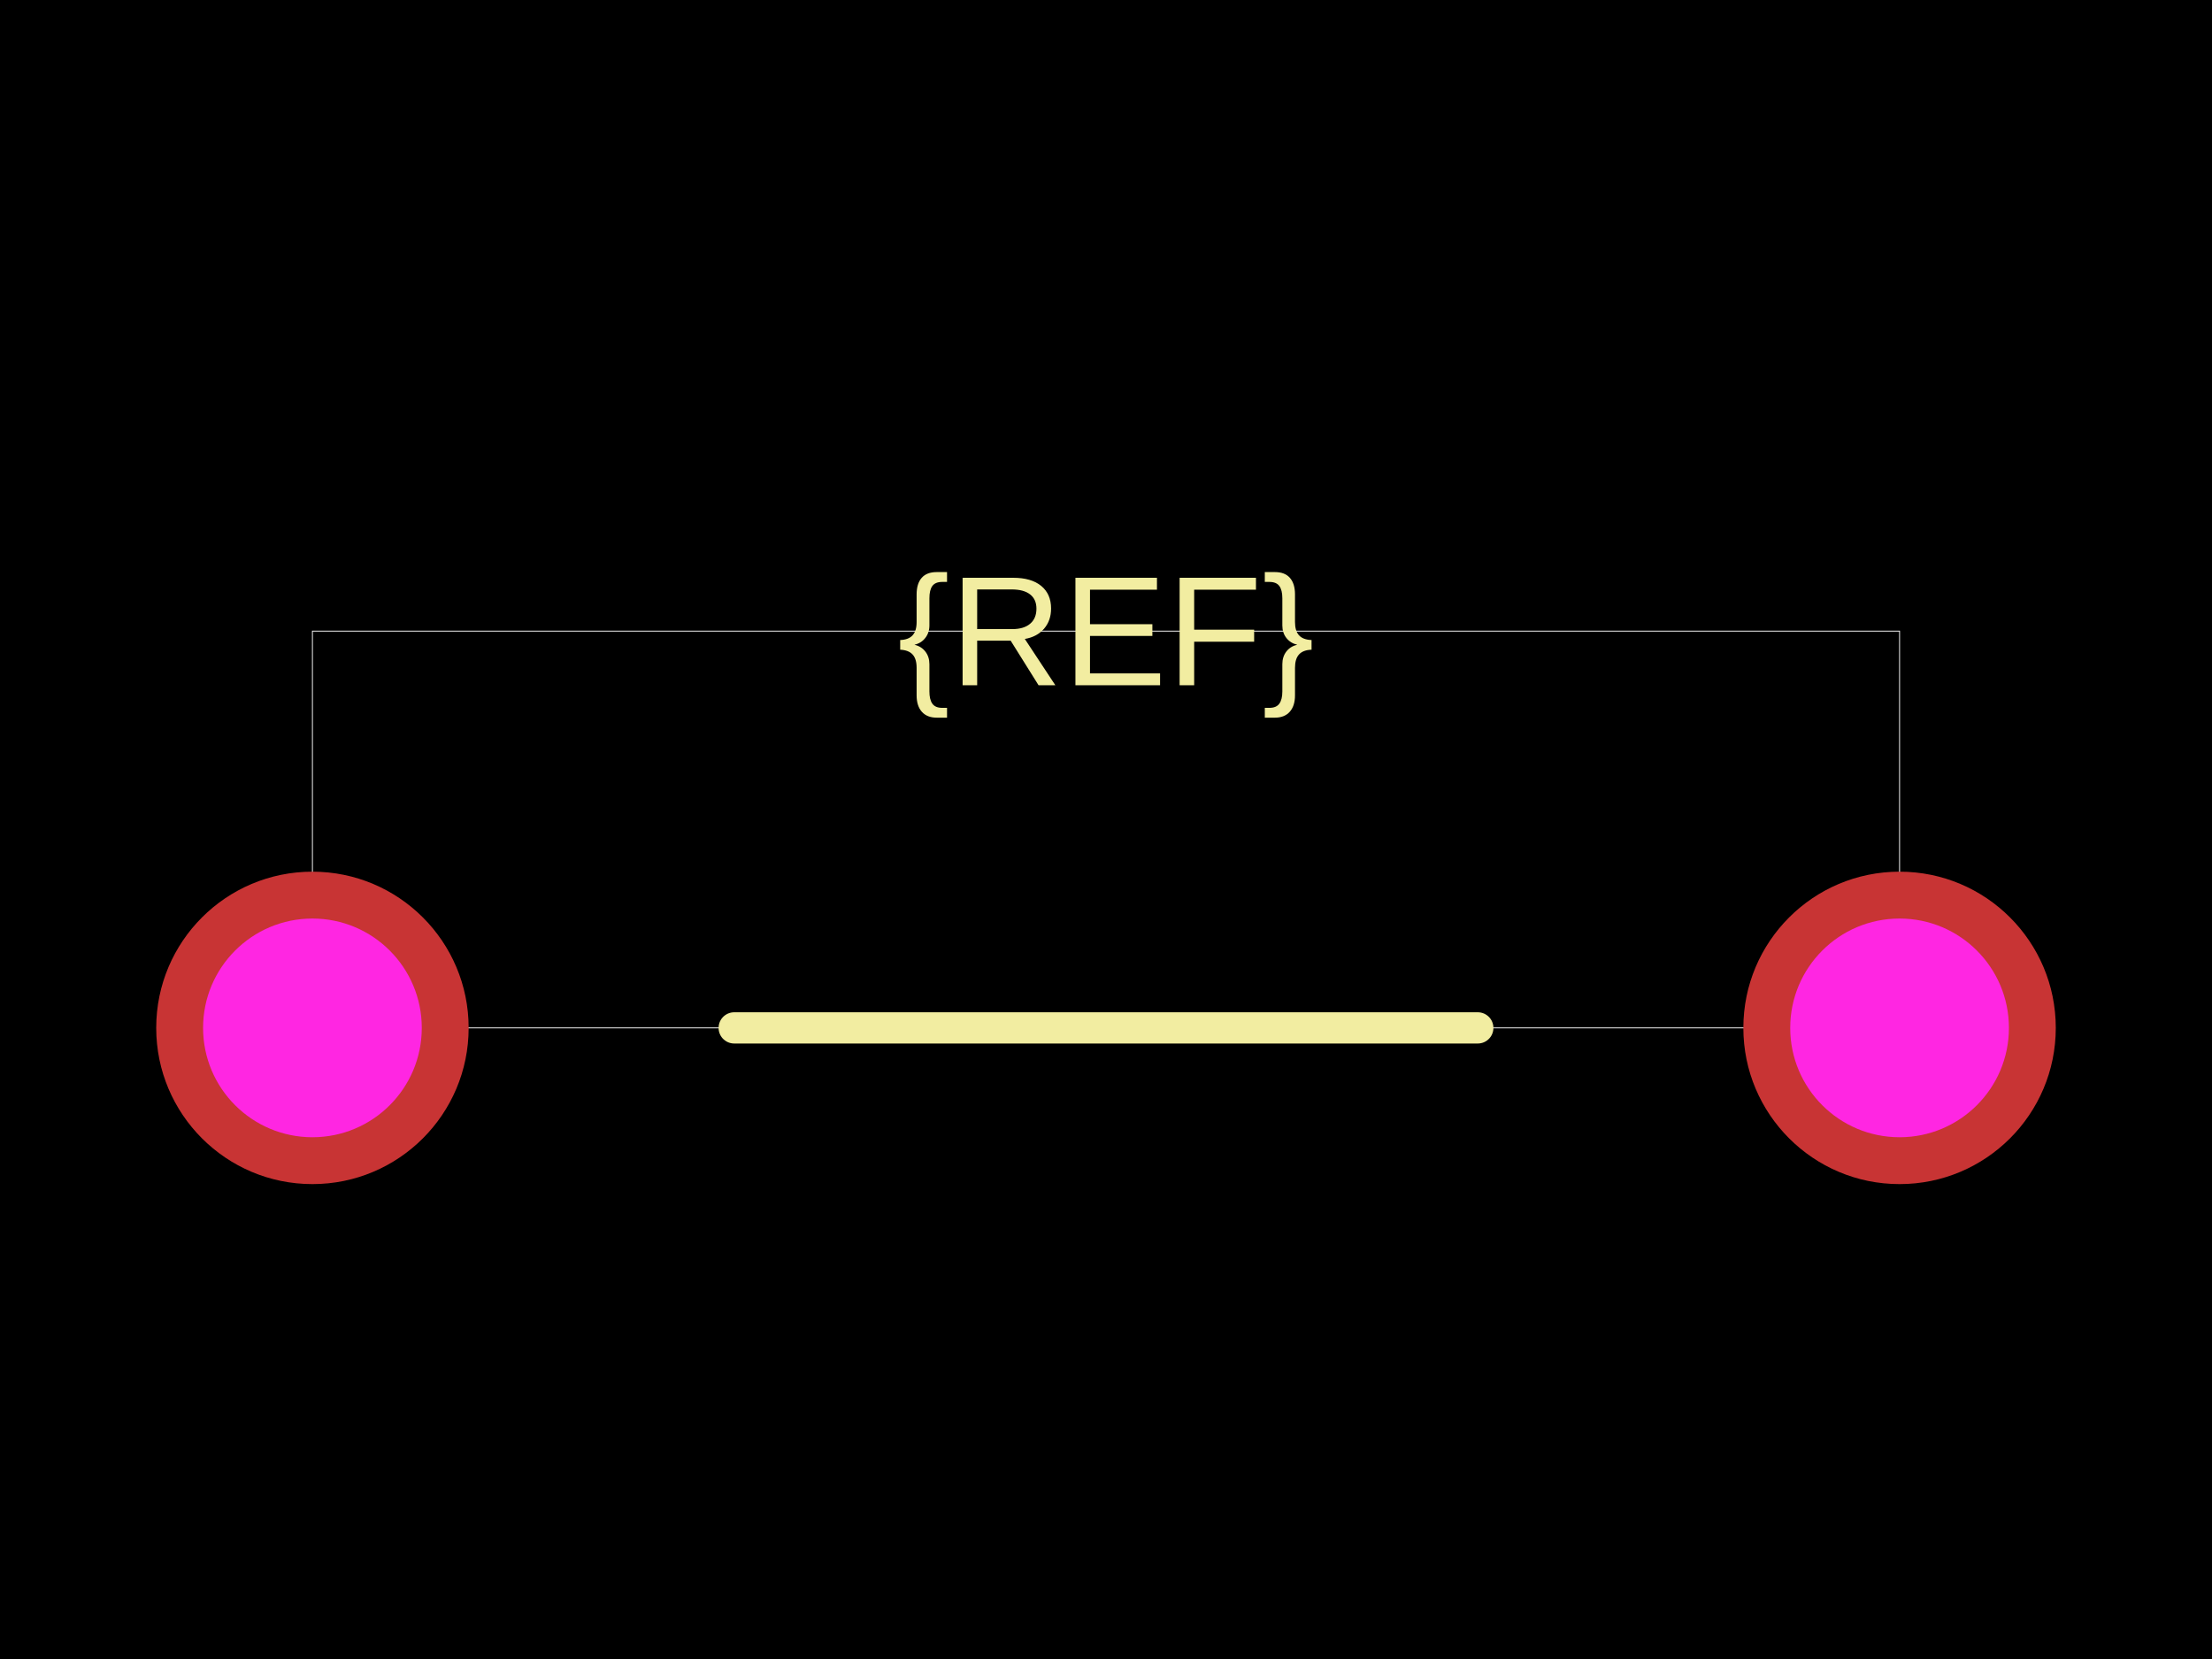
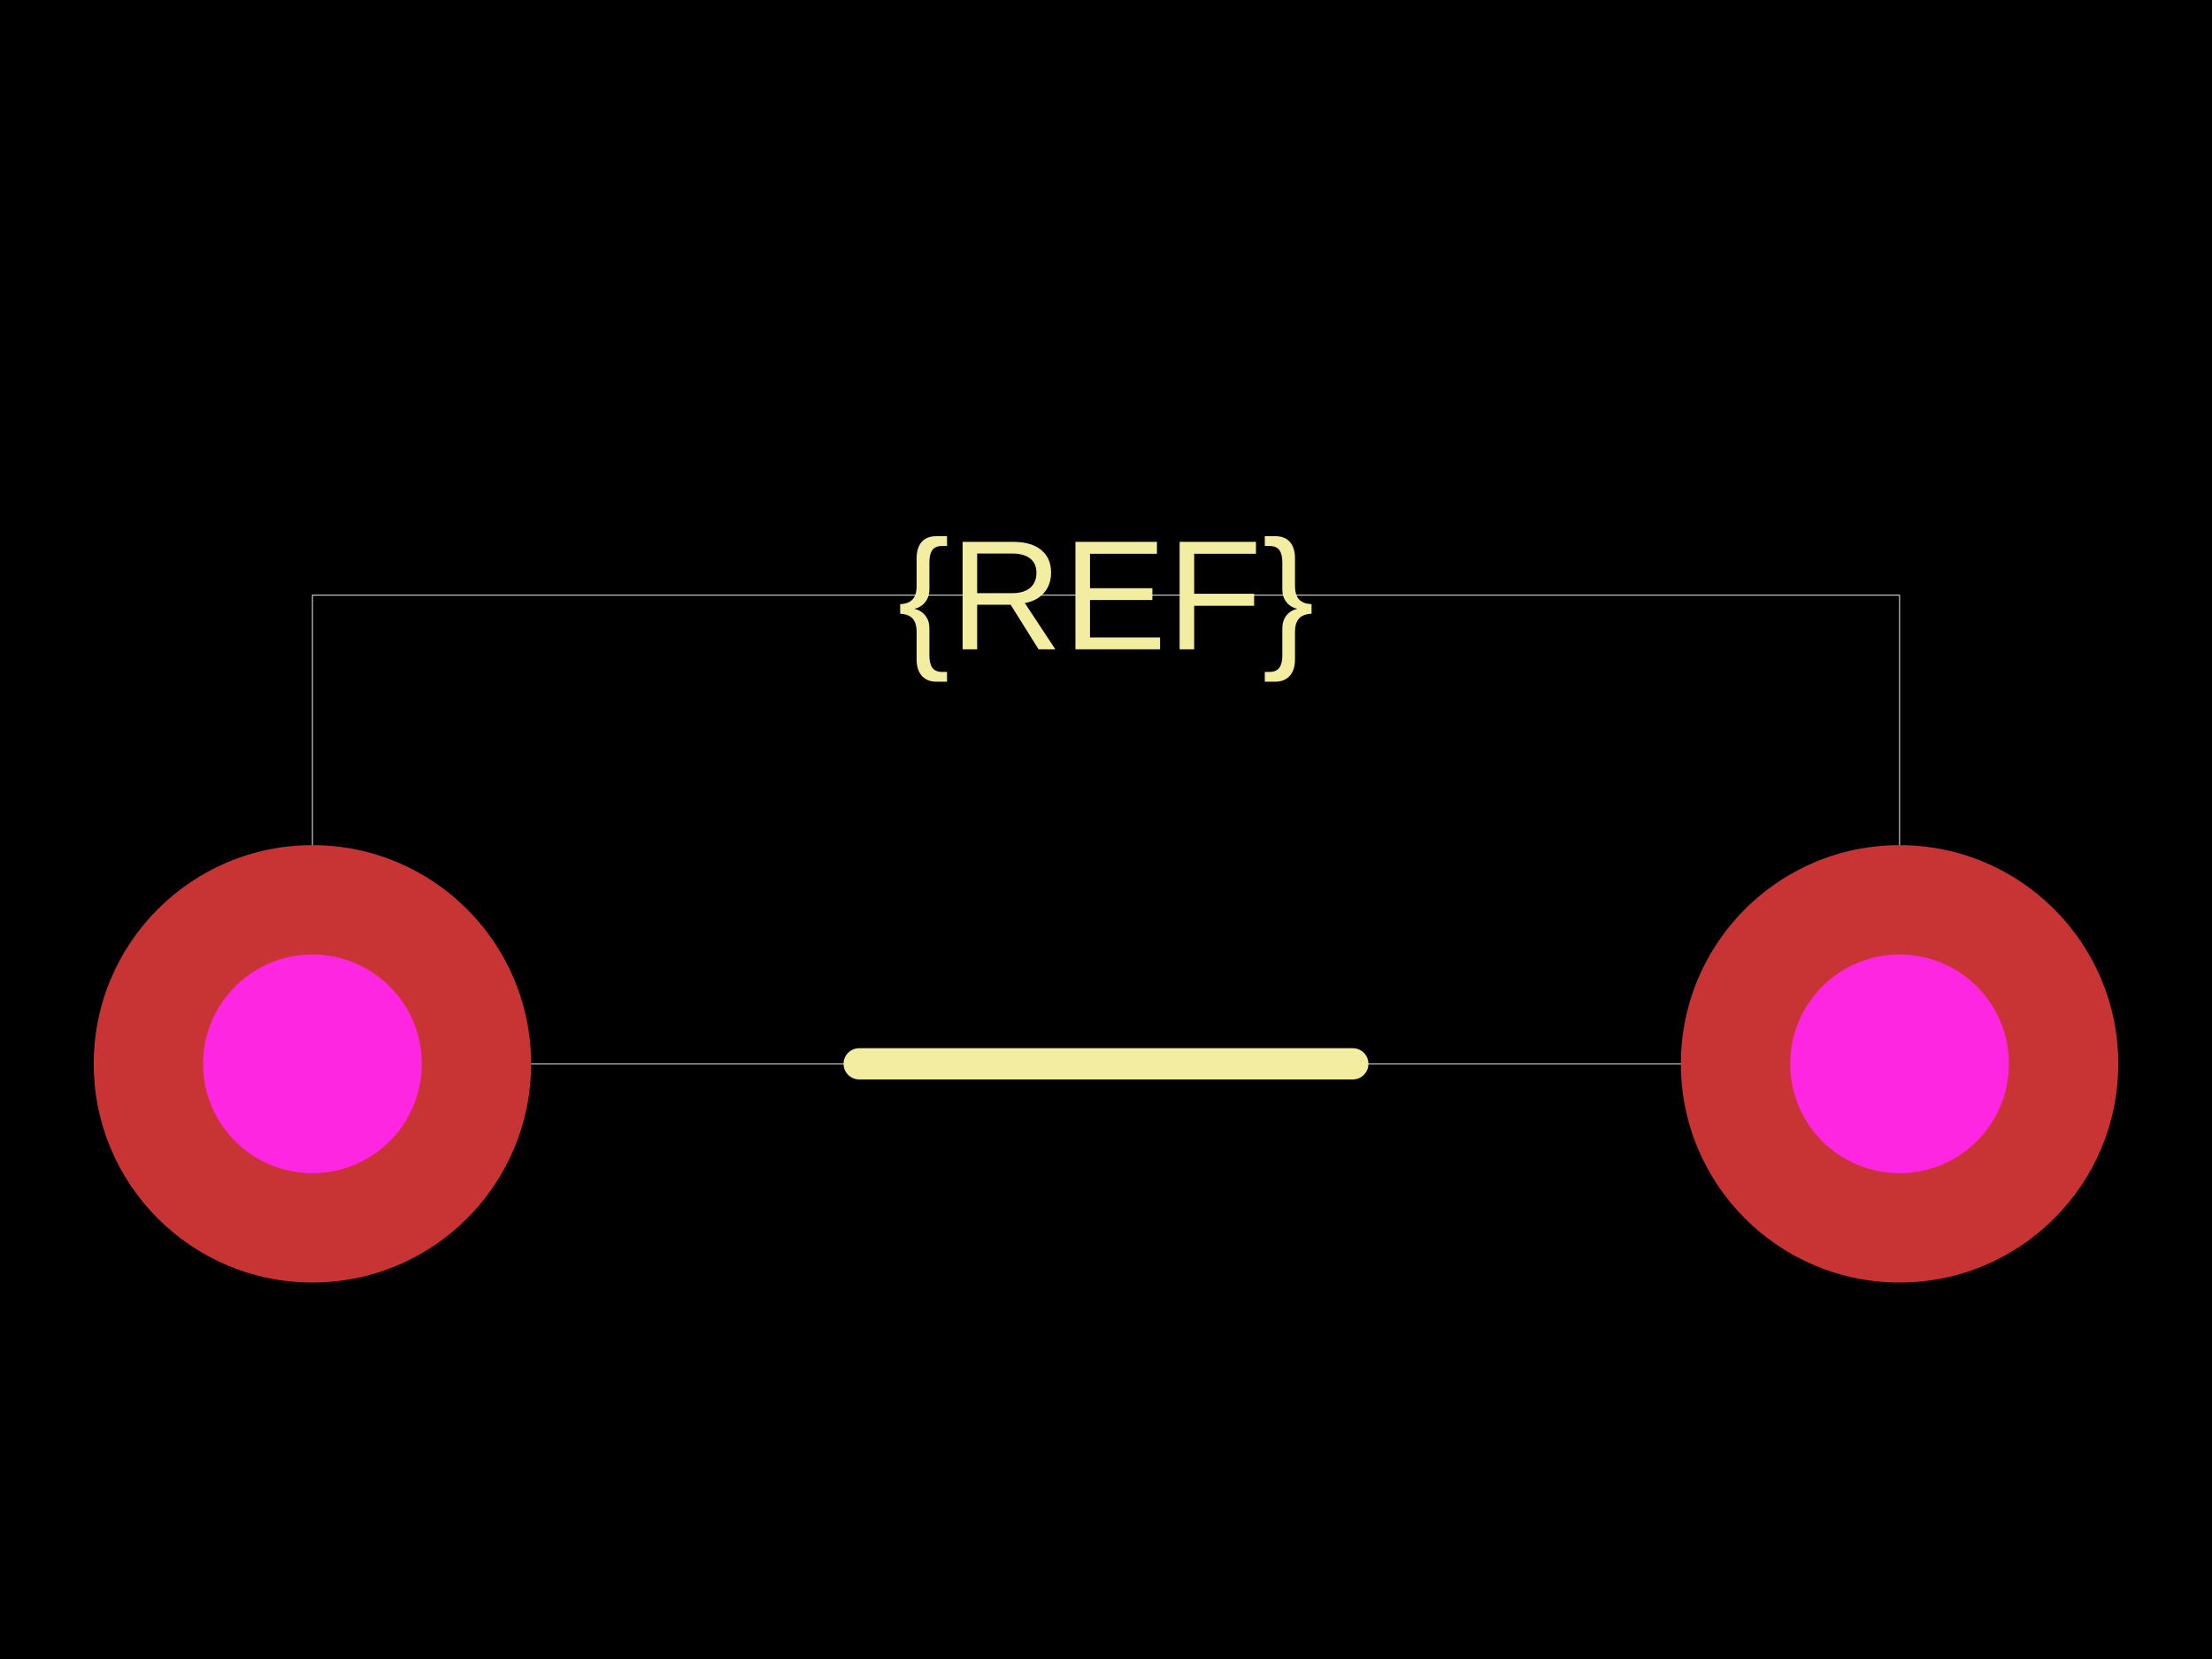
<svg xmlns="http://www.w3.org/2000/svg" width="800" height="600">
  <style />
  <rect class="boundary" x="0" y="0" fill="#000" width="800" height="600" />
-   <rect class="pcb-boundary" fill="none" stroke="#fff" stroke-width="0.3" x="112.994" y="228.249" width="574.011" height="143.503" />
-   <path class="pcb-silkscreen pcb-silkscreen-top" d="M 265.537 371.751 L 534.463 371.751" fill="none" stroke="#f2eda1" stroke-width="11.299" stroke-linecap="round" stroke-linejoin="round" data-pcb-component-id="" data-pcb-silkscreen-path-id="" />
-   <text x="0" y="0" dx="0" dy="0" fill="#f2eda1" font-family="Arial, sans-serif" font-size="56.497" text-anchor="middle" dominant-baseline="central" transform="matrix(1,0,0,1,400,228.2486)" class="pcb-silkscreen-text pcb-silkscreen-top" data-pcb-silkscreen-text-id="pcb_component_1" stroke="none">{REF}</text>
+   <rect class="pcb-boundary" fill="none" stroke="#fff" stroke-width="0.3" x="112.994" y="215.254" width="574.011" height="169.492" />
+   <path class="pcb-silkscreen pcb-silkscreen-top" d="M 310.734 384.746 L 489.266 384.746" fill="none" stroke="#f2eda1" stroke-width="11.299" stroke-linecap="round" stroke-linejoin="round" data-pcb-component-id="" data-pcb-silkscreen-path-id="" />
+   <text x="0" y="0" dx="0" dy="0" fill="#f2eda1" font-family="Arial, sans-serif" font-size="56.497" text-anchor="middle" dominant-baseline="central" transform="matrix(1,0,0,1,400,215.2542)" class="pcb-silkscreen-text pcb-silkscreen-top" data-pcb-silkscreen-text-id="pcb_component_1" stroke="none">{REF}</text>
  <g>
-     <circle class="pcb-hole-outer" fill="rgb(200, 52, 52)" cx="112.994" cy="371.751" r="56.497" />
-     <circle class="pcb-hole-inner" fill="#FF26E2" cx="112.994" cy="371.751" r="39.548" />
+     <circle class="pcb-hole-outer" fill="rgb(200, 52, 52)" cx="112.994" cy="384.746" r="79.096" />
+     <circle class="pcb-hole-inner" fill="#FF26E2" cx="112.994" cy="384.746" r="39.548" />
  </g>
  <g>
-     <circle class="pcb-hole-outer" fill="rgb(200, 52, 52)" cx="687.006" cy="371.751" r="56.497" />
-     <circle class="pcb-hole-inner" fill="#FF26E2" cx="687.006" cy="371.751" r="39.548" />
+     <circle class="pcb-hole-outer" fill="rgb(200, 52, 52)" cx="687.006" cy="384.746" r="79.096" />
+     <circle class="pcb-hole-inner" fill="#FF26E2" cx="687.006" cy="384.746" r="39.548" />
  </g>
</svg>
